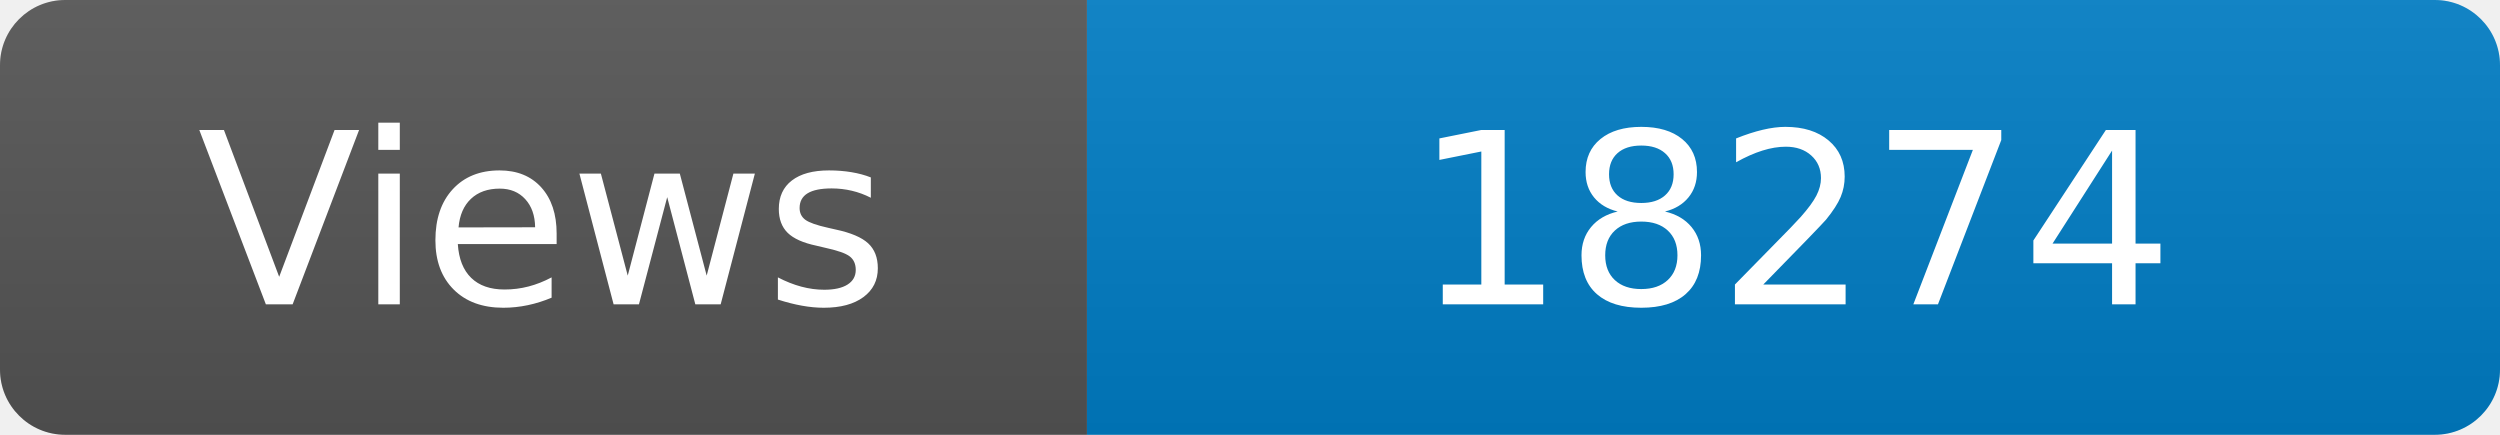
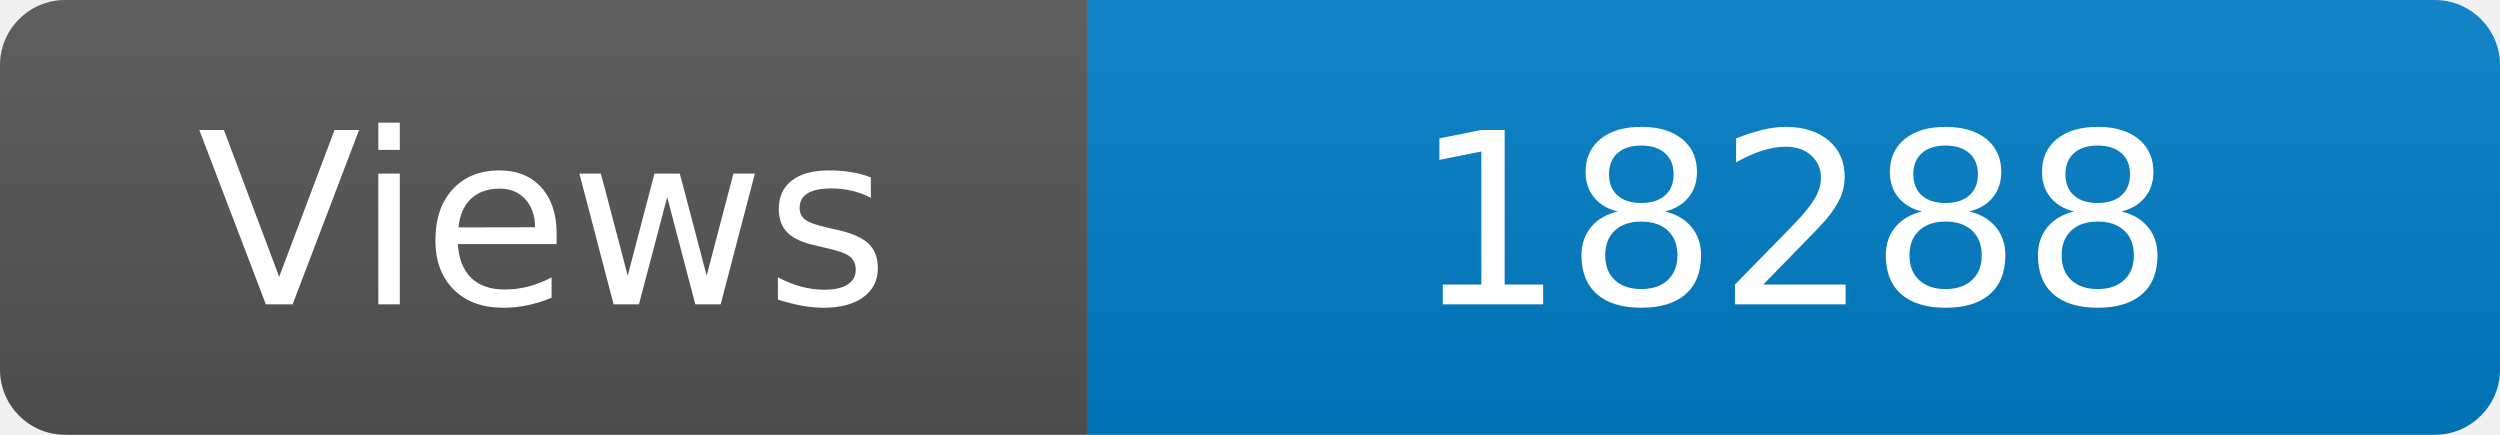
<svg xmlns="http://www.w3.org/2000/svg" width="115" height="20" role="img" aria-label="Maintained?: yes">
  <linearGradient id="s" x2="0" y2="100%">
    <stop offset="0" stop-color="#bbb" stop-opacity=".1" />
    <stop offset="1" stop-opacity=".1" />
  </linearGradient>
  <clipPath id="r">
    <rect width="115" height="20" rx="3" fill="#fff" />
  </clipPath>
  <g clip-path="url(#r)">
    <rect width="50" height="20" fill="#555" />
    <rect x="50" width="160" height="20" fill="#007ec6" />
    <rect width="115" height="20" fill="url(#s)" />
  </g>
  <g fill="#fff" text-anchor="middle" font-family="Verdana,Geneva,DejaVu Sans,sans-serif" font-size="110">
    <text x="250" y="140" transform="scale(.1)" fill="#fff">Views</text>
-     <text x="825" y="140" transform="scale(.1)" fill="#fff">18274</text>
+     <text x="825" y="140" transform="scale(.1)" fill="#fff">18288</text>
  </g>
</svg>
